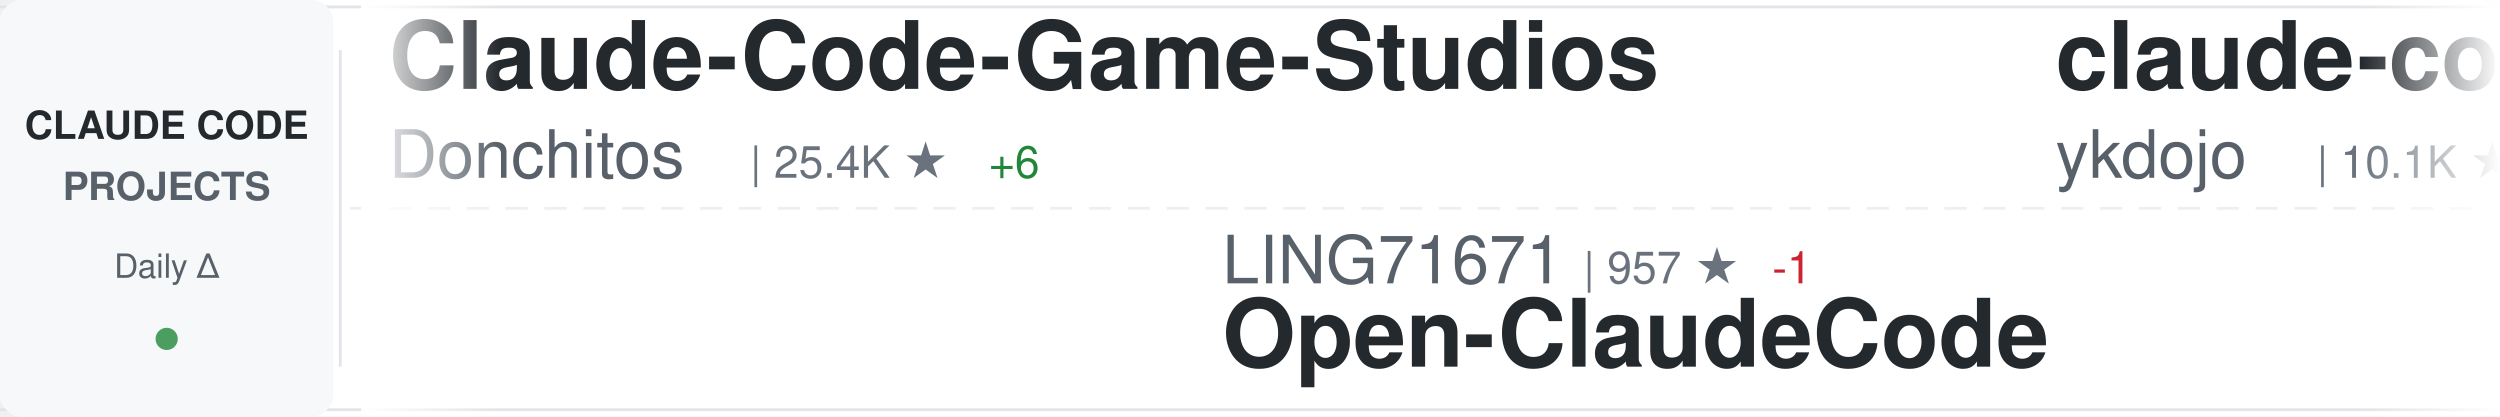
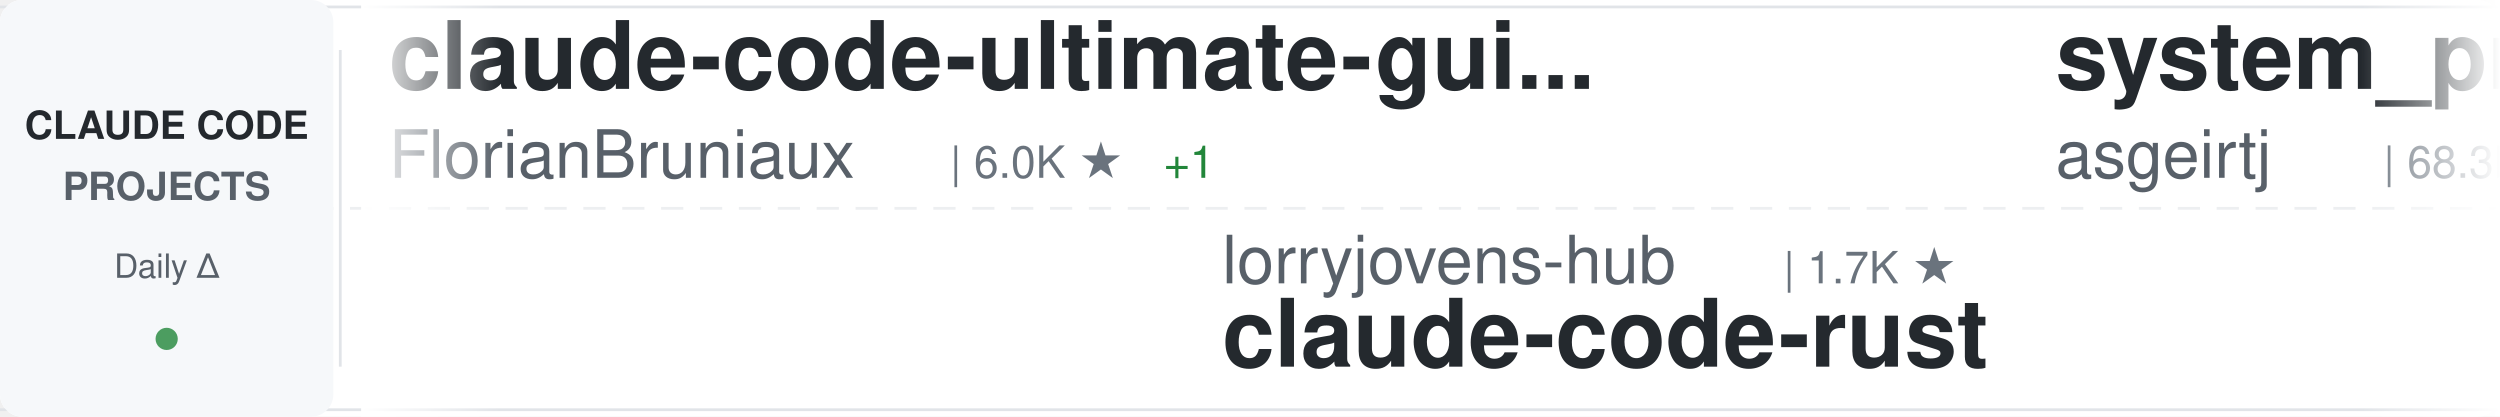
<svg xmlns="http://www.w3.org/2000/svg" width="900" height="150">
  <defs>
    <linearGradient id="awesomeLeftFade" x1="0%" y1="0%" x2="100%" y2="0%">
      <stop offset="0%" style="stop-color:#ffffff;stop-opacity:1" />
      <stop offset="100%" style="stop-color:#ffffff;stop-opacity:0" />
    </linearGradient>
    <linearGradient id="awesomeRightFade" x1="0%" y1="0%" x2="100%" y2="0%">
      <stop offset="0%" style="stop-color:#ffffff;stop-opacity:0" />
      <stop offset="100%" style="stop-color:#ffffff;stop-opacity:1" />
    </linearGradient>
  </defs>
  <rect width="900" height="150" fill="#ffffff" rx="8" />
  <rect x="0" y="2" width="900" height="1" fill="#e1e4e8" />
  <rect x="0" y="147" width="900" height="1" fill="#e1e4e8" />
  <line x1="0" y1="75" x2="900" y2="75" stroke="#e1e4e8" stroke-width="1" stroke-dasharray="8 6" opacity="0.6" />
  <rect x="0" y="0" width="120" height="150" fill="#f6f8fa" rx="8" />
  <text x="60" y="50" font-family="-apple-system, BlinkMacSystemFont, 'Segoe UI', Helvetica, Arial, sans-serif" font-size="14" font-weight="600" fill="#24292e" text-anchor="middle">CLAUDE CODE</text>
  <text x="60" y="72" font-family="-apple-system, BlinkMacSystemFont, 'Segoe UI', Helvetica, Arial, sans-serif" font-size="14" font-weight="600" fill="#586069" text-anchor="middle">PROJECTS</text>
  <text x="60" y="100" font-family="-apple-system, BlinkMacSystemFont, 'Segoe UI', Helvetica, Arial, sans-serif" font-size="12" font-weight="500" fill="#586069" text-anchor="middle">Daily Δ</text>
  <circle cx="60" cy="122" r="4" fill="#22863a" opacity="0.8" />
  <rect x="122" y="18" width="1" height="114" fill="#e1e4e8" />
  <clipPath id="awesomeTickerClip">
    <rect x="130" y="0" width="770" height="150" />
  </clipPath>
  <g clip-path="url(#awesomeTickerClip)">
    <g id="awesomeTickerItems">
      <animateTransform attributeName="transform" attributeType="XML" type="translate" from="0 0" to="-3000 0" dur="54s" repeatCount="indefinite" />
      <g transform="translate(0, 0)">
+         <text x="140" y="32" font-family="-apple-system, BlinkMacSystemFont, 'Segoe UI', Helvetica, Arial, sans-serif" font-size="34" font-weight="600" fill="#24292e">claude-code-ultimate-gui...</text>
+         <text x="140" y="64" font-family="-apple-system, BlinkMacSystemFont, 'Segoe UI', Helvetica, Arial, sans-serif" font-size="24" font-weight="400" fill="#586069">FlorianBruniaux</text>
+         <text x="342" y="64" font-family="-apple-system, BlinkMacSystemFont, 'Segoe UI', Helvetica, Arial, sans-serif" font-size="16" font-weight="500" fill="#6a737d">| 6.0K ★</text>
+         <text x="419" y="64" font-family="-apple-system, BlinkMacSystemFont, 'Segoe UI', Helvetica, Arial, sans-serif" font-size="16" font-weight="500" fill="#22863a"> +1</text>
+       </g>
+       <g transform="translate(300, 0)">
+         <text x="140" y="102" font-family="-apple-system, BlinkMacSystemFont, 'Segoe UI', Helvetica, Arial, sans-serif" font-size="24" font-weight="400" fill="#586069">lorryjovens-hub</text>
+         <text x="342" y="102" font-family="-apple-system, BlinkMacSystemFont, 'Segoe UI', Helvetica, Arial, sans-serif" font-size="16" font-weight="500" fill="#6a737d">| 1.7K ★</text>
+         <text x="140" y="132" font-family="-apple-system, BlinkMacSystemFont, 'Segoe UI', Helvetica, Arial, sans-serif" font-size="34" font-weight="600" fill="#24292e">claude-code-rust</text>
+       </g>
+       <g transform="translate(600, 0)">
+         <text x="140" y="32" font-family="-apple-system, BlinkMacSystemFont, 'Segoe UI', Helvetica, Arial, sans-serif" font-size="34" font-weight="600" fill="#24292e">system_prompts_leaks</text>
+         <text x="140" y="64" font-family="-apple-system, BlinkMacSystemFont, 'Segoe UI', Helvetica, Arial, sans-serif" font-size="24" font-weight="400" fill="#586069">asgeirtj</text>
+         <text x="258" y="64" font-family="-apple-system, BlinkMacSystemFont, 'Segoe UI', Helvetica, Arial, sans-serif" font-size="16" font-weight="500" fill="#6a737d">| 68.3K ★</text>
+         <text x="344" y="64" font-family="-apple-system, BlinkMacSystemFont, 'Segoe UI', Helvetica, Arial, sans-serif" font-size="16" font-weight="500" fill="#22863a"> +27</text>
+       </g>
+       <g transform="translate(900, 0)">
+         <text x="140" y="102" font-family="-apple-system, BlinkMacSystemFont, 'Segoe UI', Helvetica, Arial, sans-serif" font-size="24" font-weight="400" fill="#586069">Windy3f3f3f3f</text>
+         <text x="318" y="102" font-family="-apple-system, BlinkMacSystemFont, 'Segoe UI', Helvetica, Arial, sans-serif" font-size="16" font-weight="500" fill="#6a737d">| 3.7K ★</text>
+         <text x="140" y="132" font-family="-apple-system, BlinkMacSystemFont, 'Segoe UI', Helvetica, Arial, sans-serif" font-size="34" font-weight="600" fill="#24292e">how-claude-code-works</text>
+       </g>
+       <g transform="translate(1200, 0)">
+         <text x="140" y="32" font-family="-apple-system, BlinkMacSystemFont, 'Segoe UI', Helvetica, Arial, sans-serif" font-size="34" font-weight="600" fill="#24292e">awesome-claude-code-tool...</text>
+         <text x="140" y="64" font-family="-apple-system, BlinkMacSystemFont, 'Segoe UI', Helvetica, Arial, sans-serif" font-size="24" font-weight="400" fill="#586069">rohitg00</text>
+         <text x="258" y="64" font-family="-apple-system, BlinkMacSystemFont, 'Segoe UI', Helvetica, Arial, sans-serif" font-size="16" font-weight="500" fill="#6a737d">| 2.6K ★</text>
+         <text x="335" y="64" font-family="-apple-system, BlinkMacSystemFont, 'Segoe UI', Helvetica, Arial, sans-serif" font-size="16" font-weight="500" fill="#22863a"> +1</text>
+       </g>
+       <g transform="translate(1500, 0)">
+         <text x="140" y="102" font-family="-apple-system, BlinkMacSystemFont, 'Segoe UI', Helvetica, Arial, sans-serif" font-size="24" font-weight="400" fill="#586069">disler</text>
+         <text x="234" y="102" font-family="-apple-system, BlinkMacSystemFont, 'Segoe UI', Helvetica, Arial, sans-serif" font-size="16" font-weight="500" fill="#6a737d">| 1.7K ★</text>
+         <text x="140" y="132" font-family="-apple-system, BlinkMacSystemFont, 'Segoe UI', Helvetica, Arial, sans-serif" font-size="34" font-weight="600" fill="#24292e">pi-vs-claude-code</text>
+       </g>
+       <g transform="translate(1800, 0)">
        <text x="140" y="32" font-family="-apple-system, BlinkMacSystemFont, 'Segoe UI', Helvetica, Arial, sans-serif" font-size="34" font-weight="600" fill="#24292e">Claude-Code-Game-Studios</text>
        <text x="140" y="64" font-family="-apple-system, BlinkMacSystemFont, 'Segoe UI', Helvetica, Arial, sans-serif" font-size="24" font-weight="400" fill="#586069">Donchitos</text>
        <text x="270" y="64" font-family="-apple-system, BlinkMacSystemFont, 'Segoe UI', Helvetica, Arial, sans-serif" font-size="16" font-weight="500" fill="#6a737d">| 25.4K ★</text>
-         <text x="356" y="64" font-family="-apple-system, BlinkMacSystemFont, 'Segoe UI', Helvetica, Arial, sans-serif" font-size="16" font-weight="500" fill="#22863a"> +6</text>
-       </g>
-       <g transform="translate(300, 0)">
-         <text x="140" y="102" font-family="-apple-system, BlinkMacSystemFont, 'Segoe UI', Helvetica, Arial, sans-serif" font-size="24" font-weight="400" fill="#586069">LING71671</text>
-         <text x="270" y="102" font-family="-apple-system, BlinkMacSystemFont, 'Segoe UI', Helvetica, Arial, sans-serif" font-size="16" font-weight="500" fill="#6a737d">| 957 ★</text>
-         <text x="338" y="102" font-family="-apple-system, BlinkMacSystemFont, 'Segoe UI', Helvetica, Arial, sans-serif" font-size="16" font-weight="500" fill="#cb2431"> -1</text>
-         <text x="140" y="132" font-family="-apple-system, BlinkMacSystemFont, 'Segoe UI', Helvetica, Arial, sans-serif" font-size="34" font-weight="600" fill="#24292e">Open-ClaudeCode</text>
-       </g>
-       <g transform="translate(600, 0)">
-         <text x="140" y="32" font-family="-apple-system, BlinkMacSystemFont, 'Segoe UI', Helvetica, Arial, sans-serif" font-size="34" font-weight="600" fill="#24292e">claude-code-tips</text>
-         <text x="140" y="64" font-family="-apple-system, BlinkMacSystemFont, 'Segoe UI', Helvetica, Arial, sans-serif" font-size="24" font-weight="400" fill="#586069">ykdojo</text>
-         <text x="234" y="64" font-family="-apple-system, BlinkMacSystemFont, 'Segoe UI', Helvetica, Arial, sans-serif" font-size="16" font-weight="500" fill="#6a737d">| 10.1K ★</text>
-       </g>
-       <g transform="translate(900, 0)">
-         <text x="140" y="102" font-family="-apple-system, BlinkMacSystemFont, 'Segoe UI', Helvetica, Arial, sans-serif" font-size="24" font-weight="400" fill="#586069">alejandrobalderas</text>
-         <text x="366" y="102" font-family="-apple-system, BlinkMacSystemFont, 'Segoe UI', Helvetica, Arial, sans-serif" font-size="16" font-weight="500" fill="#6a737d">| 2.9K ★</text>
-         <text x="443" y="102" font-family="-apple-system, BlinkMacSystemFont, 'Segoe UI', Helvetica, Arial, sans-serif" font-size="16" font-weight="500" fill="#22863a"> +3</text>
-         <text x="140" y="132" font-family="-apple-system, BlinkMacSystemFont, 'Segoe UI', Helvetica, Arial, sans-serif" font-size="34" font-weight="600" fill="#24292e">claude-code-from-source</text>
-       </g>
-       <g transform="translate(1200, 0)">
-         <text x="140" y="32" font-family="-apple-system, BlinkMacSystemFont, 'Segoe UI', Helvetica, Arial, sans-serif" font-size="34" font-weight="600" fill="#24292e">claude-code-hub</text>
-         <text x="140" y="64" font-family="-apple-system, BlinkMacSystemFont, 'Segoe UI', Helvetica, Arial, sans-serif" font-size="24" font-weight="400" fill="#586069">ding113</text>
-         <text x="246" y="64" font-family="-apple-system, BlinkMacSystemFont, 'Segoe UI', Helvetica, Arial, sans-serif" font-size="16" font-weight="500" fill="#6a737d">| 3.4K ★</text>
-         <text x="323" y="64" font-family="-apple-system, BlinkMacSystemFont, 'Segoe UI', Helvetica, Arial, sans-serif" font-size="16" font-weight="500" fill="#cb2431"> -1</text>
-       </g>
-       <g transform="translate(1500, 0)">
-         <text x="140" y="102" font-family="-apple-system, BlinkMacSystemFont, 'Segoe UI', Helvetica, Arial, sans-serif" font-size="24" font-weight="400" fill="#586069">zebbern</text>
-         <text x="246" y="102" font-family="-apple-system, BlinkMacSystemFont, 'Segoe UI', Helvetica, Arial, sans-serif" font-size="16" font-weight="500" fill="#6a737d">| 4.6K ★</text>
-         <text x="323" y="102" font-family="-apple-system, BlinkMacSystemFont, 'Segoe UI', Helvetica, Arial, sans-serif" font-size="16" font-weight="500" fill="#cb2431"> -1</text>
-         <text x="140" y="132" font-family="-apple-system, BlinkMacSystemFont, 'Segoe UI', Helvetica, Arial, sans-serif" font-size="34" font-weight="600" fill="#24292e">claude-code-guide</text>
-       </g>
-       <g transform="translate(1800, 0)">
-         <text x="140" y="32" font-family="-apple-system, BlinkMacSystemFont, 'Segoe UI', Helvetica, Arial, sans-serif" font-size="34" font-weight="600" fill="#24292e">claude-code-source</text>
-         <text x="140" y="64" font-family="-apple-system, BlinkMacSystemFont, 'Segoe UI', Helvetica, Arial, sans-serif" font-size="24" font-weight="400" fill="#586069">AprilNEA</text>
-         <text x="258" y="64" font-family="-apple-system, BlinkMacSystemFont, 'Segoe UI', Helvetica, Arial, sans-serif" font-size="16" font-weight="500" fill="#6a737d">| 391 ★</text>
+         <text x="356" y="64" font-family="-apple-system, BlinkMacSystemFont, 'Segoe UI', Helvetica, Arial, sans-serif" font-size="16" font-weight="500" fill="#22863a"> +3</text>
      </g>
      <g transform="translate(2100, 0)">
-         <text x="140" y="102" font-family="-apple-system, BlinkMacSystemFont, 'Segoe UI', Helvetica, Arial, sans-serif" font-size="24" font-weight="400" fill="#586069">FlorianBruniaux</text>
-         <text x="342" y="102" font-family="-apple-system, BlinkMacSystemFont, 'Segoe UI', Helvetica, Arial, sans-serif" font-size="16" font-weight="500" fill="#6a737d">| 6.0K ★</text>
-         <text x="419" y="102" font-family="-apple-system, BlinkMacSystemFont, 'Segoe UI', Helvetica, Arial, sans-serif" font-size="16" font-weight="500" fill="#cb2431"> -1</text>
-         <text x="140" y="132" font-family="-apple-system, BlinkMacSystemFont, 'Segoe UI', Helvetica, Arial, sans-serif" font-size="34" font-weight="600" fill="#24292e">claude-code-ultimate-gui...</text>
+         <text x="140" y="102" font-family="-apple-system, BlinkMacSystemFont, 'Segoe UI', Helvetica, Arial, sans-serif" font-size="24" font-weight="400" fill="#586069">ccplugins</text>
+         <text x="270" y="102" font-family="-apple-system, BlinkMacSystemFont, 'Segoe UI', Helvetica, Arial, sans-serif" font-size="16" font-weight="500" fill="#6a737d">| 951 ★</text>
+         <text x="140" y="132" font-family="-apple-system, BlinkMacSystemFont, 'Segoe UI', Helvetica, Arial, sans-serif" font-size="34" font-weight="600" fill="#24292e">awesome-claude-code-plug...</text>
      </g>
      <g transform="translate(2400, 0)">
-         <text x="140" y="32" font-family="-apple-system, BlinkMacSystemFont, 'Segoe UI', Helvetica, Arial, sans-serif" font-size="34" font-weight="600" fill="#24292e">claude-code-proxy</text>
-         <text x="140" y="64" font-family="-apple-system, BlinkMacSystemFont, 'Segoe UI', Helvetica, Arial, sans-serif" font-size="24" font-weight="400" fill="#586069">1rgs</text>
-         <text x="210" y="64" font-family="-apple-system, BlinkMacSystemFont, 'Segoe UI', Helvetica, Arial, sans-serif" font-size="16" font-weight="500" fill="#6a737d">| 3.7K ★</text>
+         <text x="140" y="32" font-family="-apple-system, BlinkMacSystemFont, 'Segoe UI', Helvetica, Arial, sans-serif" font-size="34" font-weight="600" fill="#24292e">ClaudeCode-Portable</text>
+         <text x="140" y="64" font-family="-apple-system, BlinkMacSystemFont, 'Segoe UI', Helvetica, Arial, sans-serif" font-size="24" font-weight="400" fill="#586069">techjarves</text>
+         <text x="282" y="64" font-family="-apple-system, BlinkMacSystemFont, 'Segoe UI', Helvetica, Arial, sans-serif" font-size="16" font-weight="500" fill="#6a737d">| 1.5K ★</text>
+         <text x="359" y="64" font-family="-apple-system, BlinkMacSystemFont, 'Segoe UI', Helvetica, Arial, sans-serif" font-size="16" font-weight="500" fill="#22863a"> +1</text>
      </g>
      <g transform="translate(2700, 0)">
-         <text x="140" y="102" font-family="-apple-system, BlinkMacSystemFont, 'Segoe UI', Helvetica, Arial, sans-serif" font-size="24" font-weight="400" fill="#586069">liuup</text>
-         <text x="222" y="102" font-family="-apple-system, BlinkMacSystemFont, 'Segoe UI', Helvetica, Arial, sans-serif" font-size="16" font-weight="500" fill="#6a737d">| 4.0K ★</text>
-         <text x="140" y="132" font-family="-apple-system, BlinkMacSystemFont, 'Segoe UI', Helvetica, Arial, sans-serif" font-size="34" font-weight="600" fill="#24292e">claude-code-analysis</text>
+         <text x="140" y="102" font-family="-apple-system, BlinkMacSystemFont, 'Segoe UI', Helvetica, Arial, sans-serif" font-size="24" font-weight="400" fill="#586069">repowise-dev</text>
+         <text x="306" y="102" font-family="-apple-system, BlinkMacSystemFont, 'Segoe UI', Helvetica, Arial, sans-serif" font-size="16" font-weight="500" fill="#6a737d">| 1.2K ★</text>
+         <text x="140" y="132" font-family="-apple-system, BlinkMacSystemFont, 'Segoe UI', Helvetica, Arial, sans-serif" font-size="34" font-weight="600" fill="#24292e">claude-code-prompts</text>
      </g>
      <g transform="translate(3000, 0)">
-         <text x="140" y="32" font-family="-apple-system, BlinkMacSystemFont, 'Segoe UI', Helvetica, Arial, sans-serif" font-size="34" font-weight="600" fill="#24292e">Claude-Code-Game-Studios</text>
-         <text x="140" y="64" font-family="-apple-system, BlinkMacSystemFont, 'Segoe UI', Helvetica, Arial, sans-serif" font-size="24" font-weight="400" fill="#586069">Donchitos</text>
-         <text x="270" y="64" font-family="-apple-system, BlinkMacSystemFont, 'Segoe UI', Helvetica, Arial, sans-serif" font-size="16" font-weight="500" fill="#6a737d">| 25.4K ★</text>
-         <text x="356" y="64" font-family="-apple-system, BlinkMacSystemFont, 'Segoe UI', Helvetica, Arial, sans-serif" font-size="16" font-weight="500" fill="#22863a"> +6</text>
+         <text x="140" y="32" font-family="-apple-system, BlinkMacSystemFont, 'Segoe UI', Helvetica, Arial, sans-serif" font-size="34" font-weight="600" fill="#24292e">claude-code-ultimate-gui...</text>
+         <text x="140" y="64" font-family="-apple-system, BlinkMacSystemFont, 'Segoe UI', Helvetica, Arial, sans-serif" font-size="24" font-weight="400" fill="#586069">FlorianBruniaux</text>
+         <text x="342" y="64" font-family="-apple-system, BlinkMacSystemFont, 'Segoe UI', Helvetica, Arial, sans-serif" font-size="16" font-weight="500" fill="#6a737d">| 6.0K ★</text>
+         <text x="419" y="64" font-family="-apple-system, BlinkMacSystemFont, 'Segoe UI', Helvetica, Arial, sans-serif" font-size="16" font-weight="500" fill="#22863a"> +1</text>
      </g>
      <g transform="translate(3300, 0)">
-         <text x="140" y="102" font-family="-apple-system, BlinkMacSystemFont, 'Segoe UI', Helvetica, Arial, sans-serif" font-size="24" font-weight="400" fill="#586069">LING71671</text>
-         <text x="270" y="102" font-family="-apple-system, BlinkMacSystemFont, 'Segoe UI', Helvetica, Arial, sans-serif" font-size="16" font-weight="500" fill="#6a737d">| 957 ★</text>
-         <text x="338" y="102" font-family="-apple-system, BlinkMacSystemFont, 'Segoe UI', Helvetica, Arial, sans-serif" font-size="16" font-weight="500" fill="#cb2431"> -1</text>
-         <text x="140" y="132" font-family="-apple-system, BlinkMacSystemFont, 'Segoe UI', Helvetica, Arial, sans-serif" font-size="34" font-weight="600" fill="#24292e">Open-ClaudeCode</text>
+         <text x="140" y="102" font-family="-apple-system, BlinkMacSystemFont, 'Segoe UI', Helvetica, Arial, sans-serif" font-size="24" font-weight="400" fill="#586069">lorryjovens-hub</text>
+         <text x="342" y="102" font-family="-apple-system, BlinkMacSystemFont, 'Segoe UI', Helvetica, Arial, sans-serif" font-size="16" font-weight="500" fill="#6a737d">| 1.7K ★</text>
+         <text x="140" y="132" font-family="-apple-system, BlinkMacSystemFont, 'Segoe UI', Helvetica, Arial, sans-serif" font-size="34" font-weight="600" fill="#24292e">claude-code-rust</text>
      </g>
      <g transform="translate(3600, 0)">
-         <text x="140" y="32" font-family="-apple-system, BlinkMacSystemFont, 'Segoe UI', Helvetica, Arial, sans-serif" font-size="34" font-weight="600" fill="#24292e">claude-code-tips</text>
-         <text x="140" y="64" font-family="-apple-system, BlinkMacSystemFont, 'Segoe UI', Helvetica, Arial, sans-serif" font-size="24" font-weight="400" fill="#586069">ykdojo</text>
-         <text x="234" y="64" font-family="-apple-system, BlinkMacSystemFont, 'Segoe UI', Helvetica, Arial, sans-serif" font-size="16" font-weight="500" fill="#6a737d">| 10.1K ★</text>
+         <text x="140" y="32" font-family="-apple-system, BlinkMacSystemFont, 'Segoe UI', Helvetica, Arial, sans-serif" font-size="34" font-weight="600" fill="#24292e">system_prompts_leaks</text>
+         <text x="140" y="64" font-family="-apple-system, BlinkMacSystemFont, 'Segoe UI', Helvetica, Arial, sans-serif" font-size="24" font-weight="400" fill="#586069">asgeirtj</text>
+         <text x="258" y="64" font-family="-apple-system, BlinkMacSystemFont, 'Segoe UI', Helvetica, Arial, sans-serif" font-size="16" font-weight="500" fill="#6a737d">| 68.3K ★</text>
+         <text x="344" y="64" font-family="-apple-system, BlinkMacSystemFont, 'Segoe UI', Helvetica, Arial, sans-serif" font-size="16" font-weight="500" fill="#22863a"> +27</text>
      </g>
      <g transform="translate(3900, 0)">
-         <text x="140" y="102" font-family="-apple-system, BlinkMacSystemFont, 'Segoe UI', Helvetica, Arial, sans-serif" font-size="24" font-weight="400" fill="#586069">alejandrobalderas</text>
-         <text x="366" y="102" font-family="-apple-system, BlinkMacSystemFont, 'Segoe UI', Helvetica, Arial, sans-serif" font-size="16" font-weight="500" fill="#6a737d">| 2.9K ★</text>
-         <text x="443" y="102" font-family="-apple-system, BlinkMacSystemFont, 'Segoe UI', Helvetica, Arial, sans-serif" font-size="16" font-weight="500" fill="#22863a"> +3</text>
-         <text x="140" y="132" font-family="-apple-system, BlinkMacSystemFont, 'Segoe UI', Helvetica, Arial, sans-serif" font-size="34" font-weight="600" fill="#24292e">claude-code-from-source</text>
+         <text x="140" y="102" font-family="-apple-system, BlinkMacSystemFont, 'Segoe UI', Helvetica, Arial, sans-serif" font-size="24" font-weight="400" fill="#586069">Windy3f3f3f3f</text>
+         <text x="318" y="102" font-family="-apple-system, BlinkMacSystemFont, 'Segoe UI', Helvetica, Arial, sans-serif" font-size="16" font-weight="500" fill="#6a737d">| 3.7K ★</text>
+         <text x="140" y="132" font-family="-apple-system, BlinkMacSystemFont, 'Segoe UI', Helvetica, Arial, sans-serif" font-size="34" font-weight="600" fill="#24292e">how-claude-code-works</text>
      </g>
    </g>
  </g>
  <rect x="130" y="0" width="50" height="150" fill="url(#awesomeLeftFade)" />
  <rect x="850" y="0" width="50" height="150" fill="url(#awesomeRightFade)" />
</svg>
